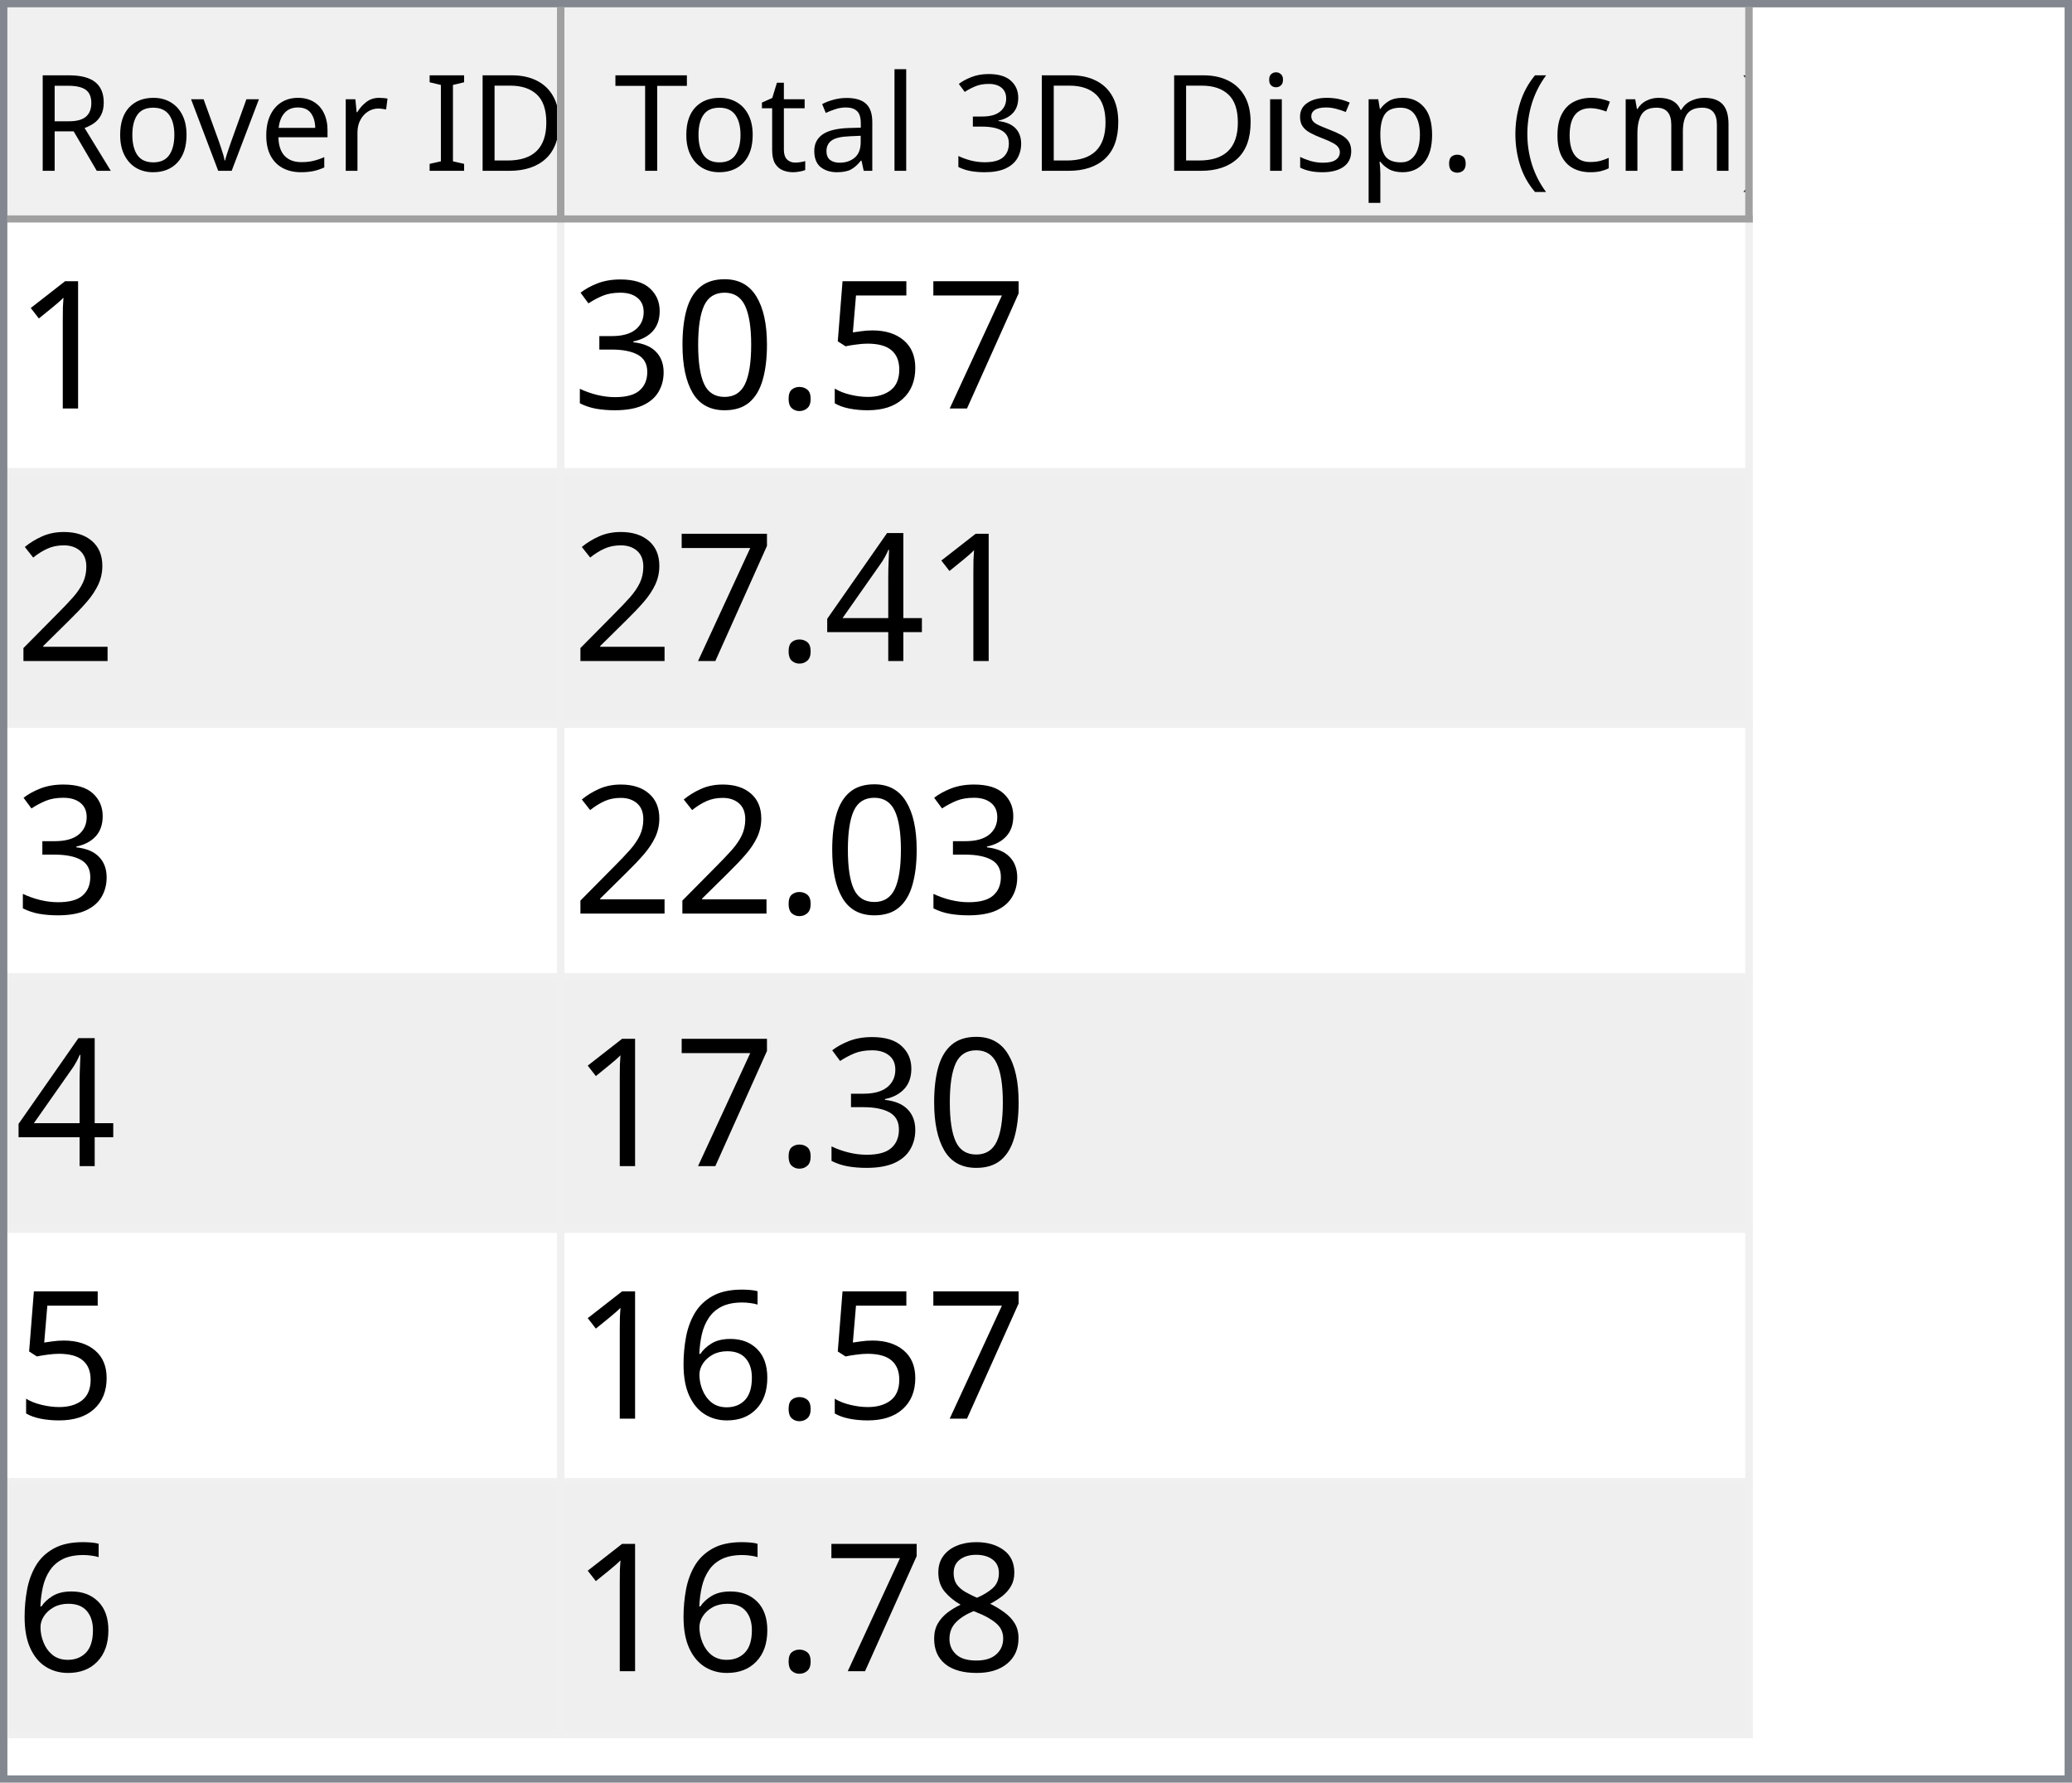
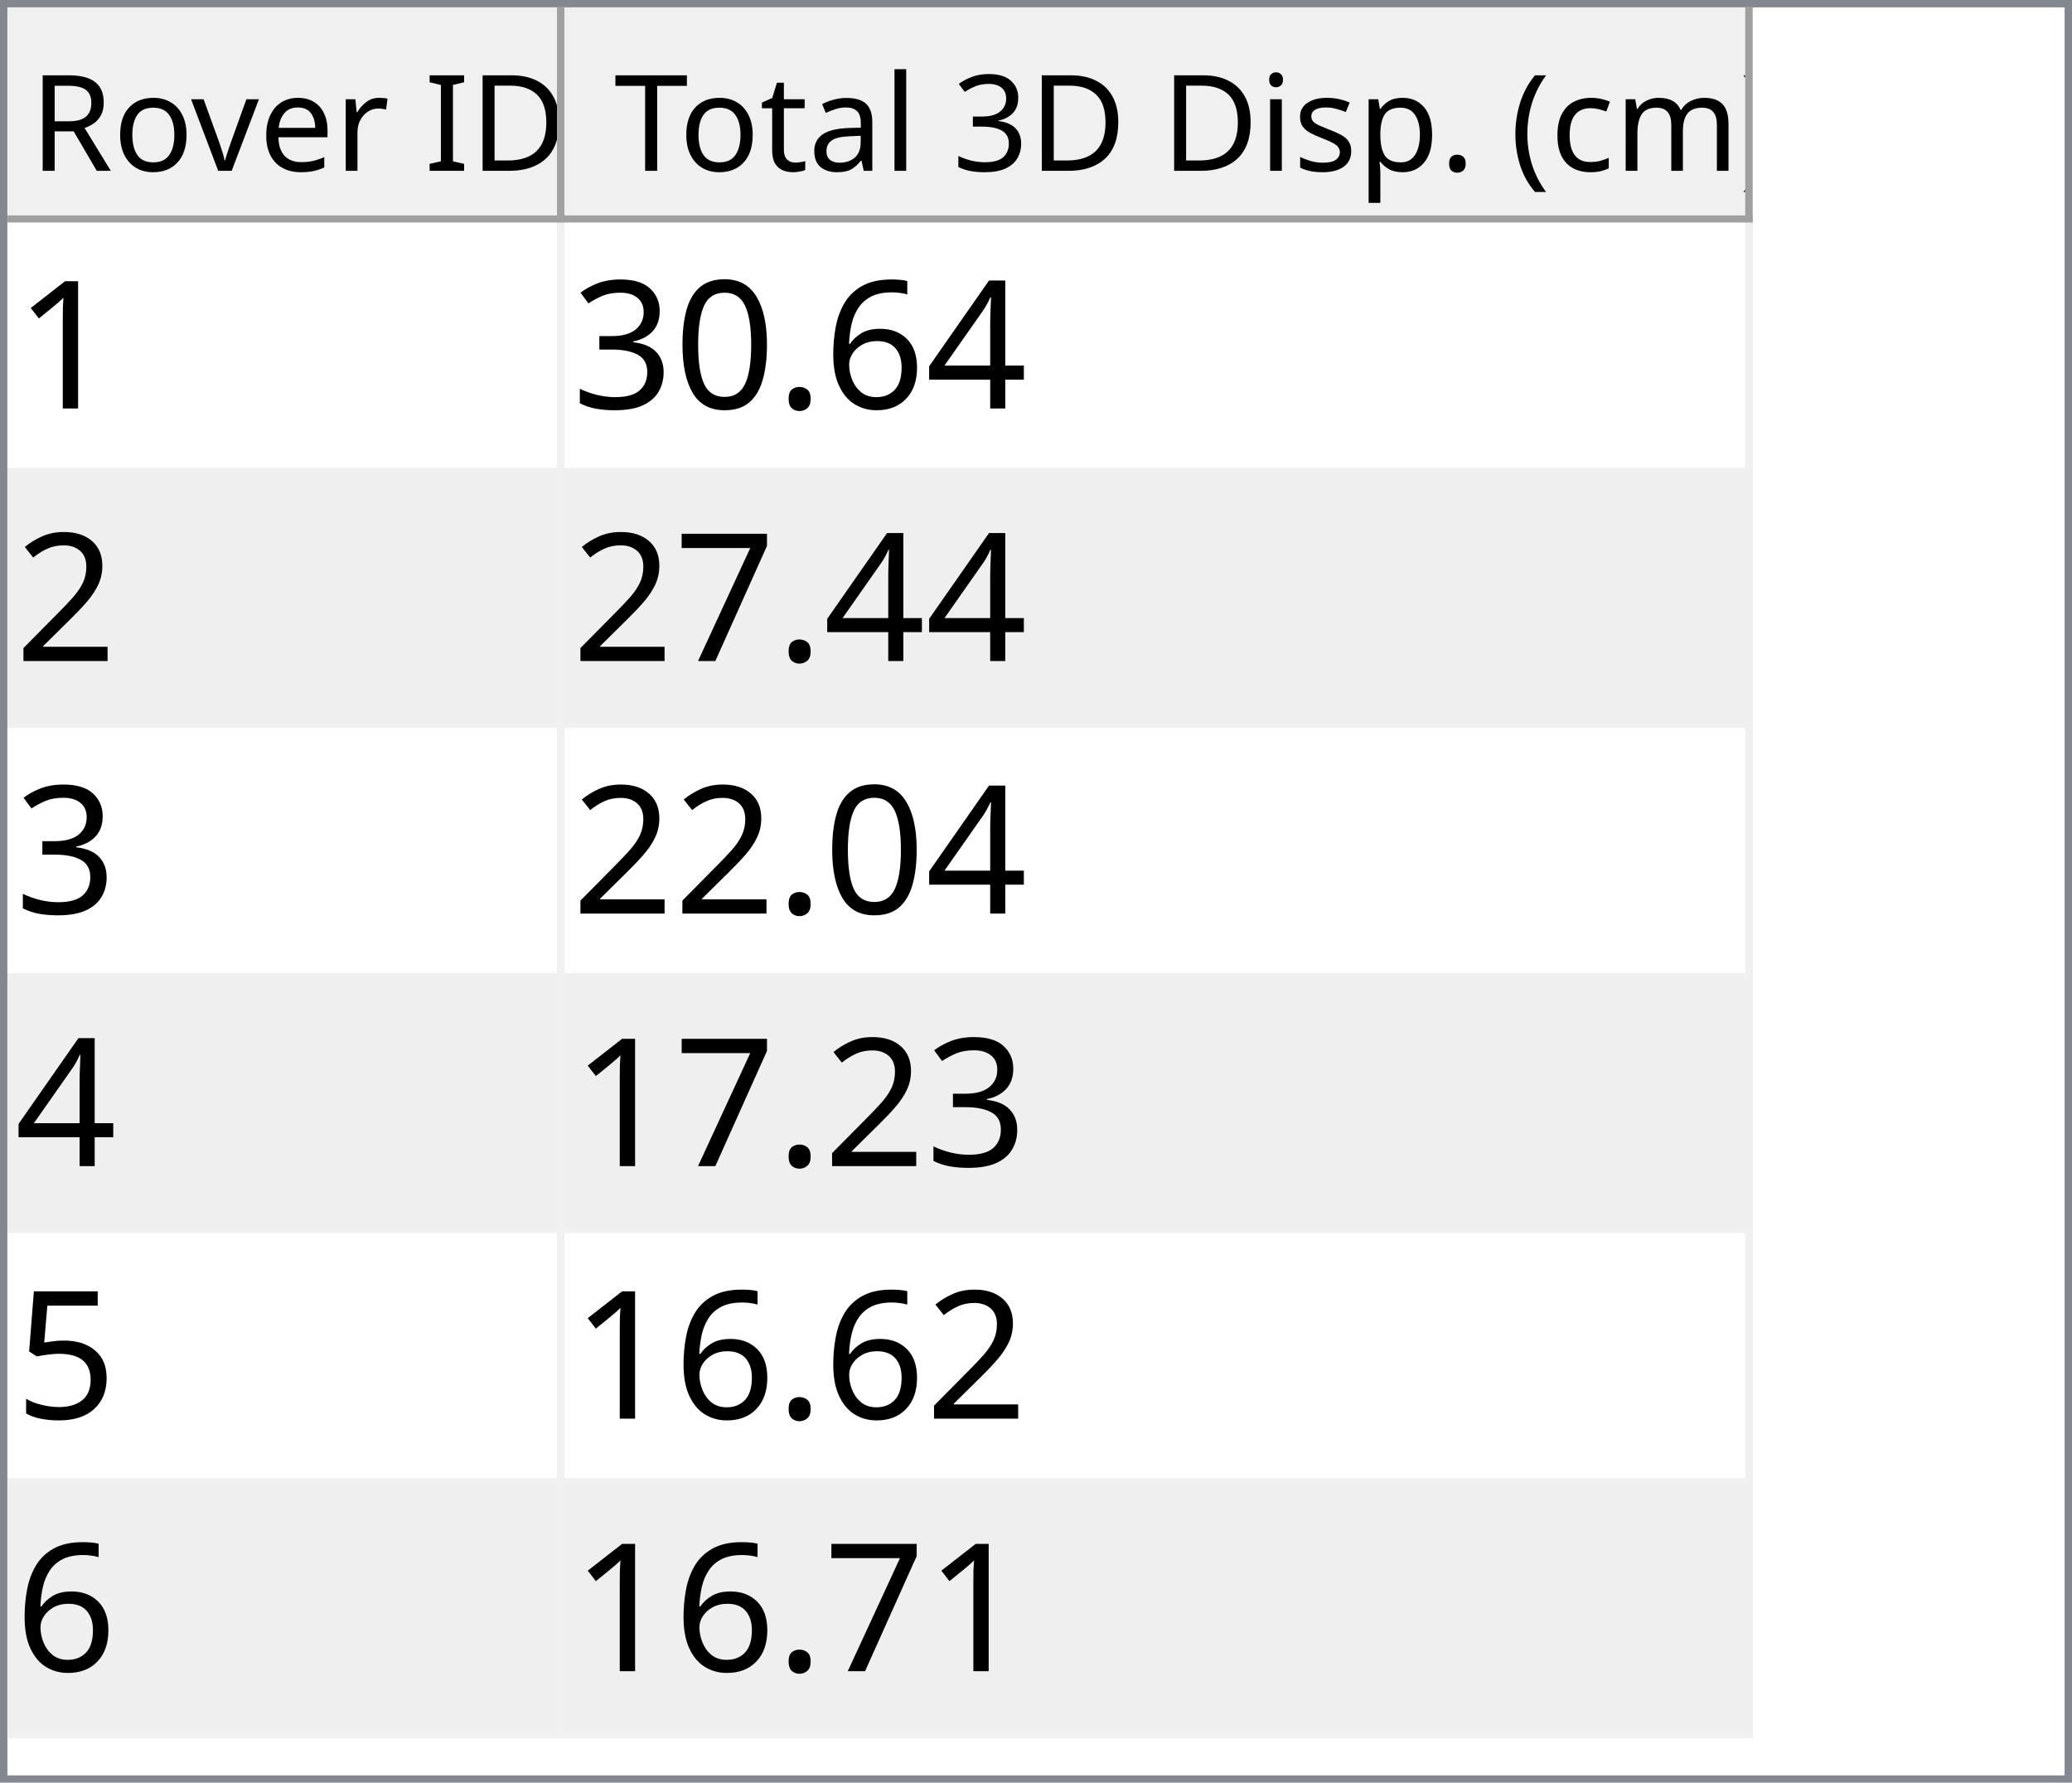
<svg xmlns="http://www.w3.org/2000/svg" style="fill-opacity:1; color-rendering:auto; color-interpolation:auto; text-rendering:auto; stroke:black; stroke-linecap:square; stroke-miterlimit:10; shape-rendering:auto; stroke-opacity:1; fill:black; stroke-dasharray:none; font-weight:normal; stroke-width:1; font-family:'Dialog'; font-style:normal; stroke-linejoin:miter; font-size:12px; stroke-dashoffset:0; image-rendering:auto;" width="279" height="240">
  <defs id="genericDefs" />
  <g>
    <defs id="defs1">
      <clipPath clipPathUnits="userSpaceOnUse" id="clipPath1">
        <path d="M0 0 L279 0 L279 240 L0 240 L0 0 Z" />
      </clipPath>
      <clipPath clipPathUnits="userSpaceOnUse" id="clipPath2">
        <path d="M0 0 L0 240 L279 240 L279 0 Z" />
      </clipPath>
      <clipPath clipPathUnits="userSpaceOnUse" id="clipPath3">
        <path d="M0 0 L0 29 L277 29 L277 0 Z" />
      </clipPath>
      <clipPath clipPathUnits="userSpaceOnUse" id="clipPath4">
        <path d="M0 0 L0 29 L75 29 L75 0 Z" />
      </clipPath>
      <clipPath clipPathUnits="userSpaceOnUse" id="clipPath5">
        <path d="M1 1 L1 28 L74 28 L74 1 Z" />
      </clipPath>
      <clipPath clipPathUnits="userSpaceOnUse" id="clipPath6">
        <path d="M0 0 L0 27 L73 27 L73 0 Z" />
      </clipPath>
      <clipPath clipPathUnits="userSpaceOnUse" id="clipPath7">
        <path d="M-0.5 -0.5 L-0.5 28.5 L74.5 28.5 L74.5 -0.5 Z" />
      </clipPath>
      <clipPath clipPathUnits="userSpaceOnUse" id="clipPath8">
        <path d="M0 0 L0 29 L160 29 L160 0 Z" />
      </clipPath>
      <clipPath clipPathUnits="userSpaceOnUse" id="clipPath9">
        <path d="M1 1 L1 28 L159 28 L159 1 Z" />
      </clipPath>
      <clipPath clipPathUnits="userSpaceOnUse" id="clipPath10">
        <path d="M0 0 L0 27 L158 27 L158 0 Z" />
      </clipPath>
      <clipPath clipPathUnits="userSpaceOnUse" id="clipPath11">
        <path d="M-0.5 -0.5 L-0.5 28.5 L159.5 28.5 L159.5 -0.5 Z" />
      </clipPath>
      <clipPath clipPathUnits="userSpaceOnUse" id="clipPath12">
        <path d="M0 0 L0 209 L277 209 L277 0 Z" />
      </clipPath>
      <clipPath clipPathUnits="userSpaceOnUse" id="clipPath13">
        <path d="M0 0 L0 204 L235 204 L235 0 Z" />
      </clipPath>
      <clipPath clipPathUnits="userSpaceOnUse" id="clipPath14">
        <path d="M-0.5 -0.5 L-0.5 203.5 L234.5 203.5 L234.5 -0.5 Z" />
      </clipPath>
      <clipPath clipPathUnits="userSpaceOnUse" id="clipPath15">
        <path d="M0 0 L0 33 L74 33 L74 0 Z" />
      </clipPath>
      <clipPath clipPathUnits="userSpaceOnUse" id="clipPath16">
        <path d="M0 0 L0 33 L159 33 L159 0 Z" />
      </clipPath>
      <font horiz-adv-x="64.551" id="font1">
        <font-face ascent="107.91" descent="25.098" units-per-em="100" style="font-style:normal; font-family:Segoe UI; font-weight:normal;" />
        <missing-glyph horiz-adv-x="64.551" d="M8.109 0 L8.109 68.266 L56.453 68.266 L56.453 0 L8.109 0 ZM15.328 7.234 L49.219 7.234 L49.219 61.031 L15.328 61.031 L15.328 7.234 Z" />
        <glyph unicode="D" horiz-adv-x="70.117" d="M9.188 0 L9.188 70.016 L28.516 70.016 Q65.531 70.016 65.531 35.891 Q65.531 19.672 55.25 9.836 Q44.969 0 27.734 0 L9.188 0 ZM17.391 62.594 L17.391 7.422 L27.828 7.422 Q41.609 7.422 49.273 14.797 Q56.938 22.172 56.938 35.688 Q56.938 62.594 28.328 62.594 L17.391 62.594 Z" />
        <glyph unicode="I" horiz-adv-x="26.611" d="M17.391 0 L9.188 0 L9.188 70.016 L17.391 70.016 L17.391 0 Z" />
        <glyph unicode=" " horiz-adv-x="27.393" d="" />
        <glyph unicode="r" horiz-adv-x="34.766" d="M34.188 41.891 Q32.078 43.5 28.125 43.5 Q23 43.5 19.555 38.672 Q16.109 33.844 16.109 25.484 L16.109 0 L8.109 0 L8.109 50 L16.109 50 L16.109 39.703 L16.312 39.703 Q18.016 44.969 21.531 47.922 Q25.047 50.875 29.391 50.875 Q32.516 50.875 34.188 50.203 L34.188 41.891 Z" />
        <glyph unicode="e" horiz-adv-x="52.295" d="M48.297 23 L12.984 23 Q13.188 14.656 17.484 10.109 Q21.781 5.562 29.297 5.562 Q37.75 5.562 44.828 11.141 L44.828 3.609 Q38.234 -1.172 27.391 -1.172 Q16.797 -1.172 10.742 5.641 Q4.688 12.453 4.688 24.812 Q4.688 36.469 11.305 43.82 Q17.922 51.172 27.734 51.172 Q37.547 51.172 42.922 44.828 Q48.297 38.484 48.297 27.203 L48.297 23 ZM40.094 29.781 Q40.047 36.719 36.75 40.578 Q33.453 44.438 27.594 44.438 Q21.922 44.438 17.969 40.383 Q14.016 36.328 13.094 29.781 L40.094 29.781 Z" />
        <glyph unicode="v" horiz-adv-x="47.9" d="M47.406 50 L27.484 0 L19.625 0 L0.688 50 L9.469 50 L22.172 13.672 Q23.578 9.672 23.922 6.688 L24.125 6.688 Q24.609 10.453 25.688 13.484 L38.969 50 L47.406 50 Z" />
        <glyph unicode="o" horiz-adv-x="58.594" d="M29 -1.172 Q17.922 -1.172 11.305 5.836 Q4.688 12.844 4.688 24.422 Q4.688 37.016 11.57 44.094 Q18.453 51.172 30.172 51.172 Q41.359 51.172 47.633 44.289 Q53.906 37.406 53.906 25.203 Q53.906 13.234 47.141 6.031 Q40.375 -1.172 29 -1.172 ZM29.594 44.438 Q21.875 44.438 17.383 39.188 Q12.891 33.938 12.891 24.703 Q12.891 15.828 17.43 10.695 Q21.969 5.562 29.594 5.562 Q37.359 5.562 41.531 10.594 Q45.703 15.625 45.703 24.906 Q45.703 34.281 41.531 39.359 Q37.359 44.438 29.594 44.438 Z" />
        <glyph unicode="R" horiz-adv-x="59.814" d="M59.375 0 L49.609 0 L37.891 19.625 Q36.281 22.359 34.766 24.289 Q33.25 26.219 31.664 27.438 Q30.078 28.656 28.25 29.219 Q26.422 29.781 24.125 29.781 L17.391 29.781 L17.391 0 L9.188 0 L9.188 70.016 L30.078 70.016 Q34.672 70.016 38.555 68.867 Q42.438 67.719 45.289 65.375 Q48.141 63.031 49.758 59.547 Q51.375 56.062 51.375 51.375 Q51.375 47.703 50.273 44.656 Q49.172 41.609 47.148 39.211 Q45.125 36.812 42.266 35.133 Q39.406 33.453 35.844 32.516 L35.844 32.328 Q37.594 31.547 38.891 30.547 Q40.188 29.547 41.359 28.18 Q42.531 26.812 43.68 25.078 Q44.828 23.344 46.234 21.047 L59.375 0 ZM17.391 62.594 L17.391 37.203 L28.516 37.203 Q31.594 37.203 34.203 38.133 Q36.812 39.062 38.719 40.797 Q40.625 42.531 41.703 45.047 Q42.781 47.562 42.781 50.688 Q42.781 56.297 39.141 59.445 Q35.5 62.594 28.609 62.594 L17.391 62.594 Z" />
        <glyph unicode=")" horiz-adv-x="30.176" d="M8.297 -15.922 L1.172 -15.922 Q16.406 2.344 16.406 26.812 Q16.406 51.469 1.078 70.016 L8.297 70.016 Q23.531 52.156 23.531 26.703 Q23.531 1.375 8.297 -15.922 Z" />
        <glyph unicode="m" horiz-adv-x="86.133" d="M79.109 0 L71.094 0 L71.094 28.719 Q71.094 37.016 68.531 40.727 Q65.969 44.438 59.906 44.438 Q54.781 44.438 51.195 39.75 Q47.609 35.062 47.609 28.516 L47.609 0 L39.594 0 L39.594 29.688 Q39.594 44.438 28.219 44.438 Q22.953 44.438 19.531 40.016 Q16.109 35.594 16.109 28.516 L16.109 0 L8.109 0 L8.109 50 L16.109 50 L16.109 42.094 L16.312 42.094 Q21.625 51.172 31.844 51.172 Q36.969 51.172 40.773 48.312 Q44.578 45.453 46 40.828 Q51.562 51.172 62.594 51.172 Q79.109 51.172 79.109 30.812 L79.109 0 Z" />
        <glyph unicode="c" horiz-adv-x="46.191" d="M42.188 2.297 Q36.422 -1.172 28.516 -1.172 Q17.828 -1.172 11.258 5.789 Q4.688 12.75 4.688 23.828 Q4.688 36.188 11.766 43.68 Q18.844 51.172 30.672 51.172 Q37.25 51.172 42.281 48.734 L42.281 40.531 Q36.719 44.438 30.375 44.438 Q22.703 44.438 17.797 38.945 Q12.891 33.453 12.891 24.516 Q12.891 15.719 17.508 10.641 Q22.125 5.562 29.891 5.562 Q36.422 5.562 42.188 9.906 L42.188 2.297 Z" />
        <glyph unicode="(" horiz-adv-x="30.176" d="M29.109 -15.922 L21.969 -15.922 Q6.844 1.375 6.844 26.703 Q6.844 52.156 21.969 70.016 L29.203 70.016 Q13.875 51.469 13.875 26.812 Q13.875 2.344 29.109 -15.922 Z" />
        <glyph unicode="." horiz-adv-x="21.68" d="M10.891 -1.078 Q8.641 -1.078 7.055 0.539 Q5.469 2.156 5.469 4.391 Q5.469 6.641 7.055 8.273 Q8.641 9.906 10.891 9.906 Q13.188 9.906 14.797 8.273 Q16.406 6.641 16.406 4.391 Q16.406 2.156 14.797 0.539 Q13.188 -1.078 10.891 -1.078 Z" />
        <glyph unicode="p" horiz-adv-x="58.789" d="M16.312 7.234 L16.109 7.234 L16.109 -23 L8.109 -23 L8.109 50 L16.109 50 L16.109 41.219 L16.312 41.219 Q22.219 51.172 33.594 51.172 Q43.266 51.172 48.688 44.461 Q54.109 37.75 54.109 26.469 Q54.109 13.922 48 6.375 Q41.891 -1.172 31.297 -1.172 Q21.578 -1.172 16.312 7.234 ZM16.109 27.391 L16.109 20.406 Q16.109 14.203 20.141 9.883 Q24.172 5.562 30.375 5.562 Q37.641 5.562 41.773 11.133 Q45.906 16.703 45.906 26.609 Q45.906 34.969 42.047 39.703 Q38.188 44.438 31.594 44.438 Q24.609 44.438 20.359 39.578 Q16.109 34.719 16.109 27.391 Z" />
        <glyph unicode="s" horiz-adv-x="42.432" d="M5.078 1.812 L5.078 10.406 Q11.625 5.562 19.484 5.562 Q30.031 5.562 30.031 12.594 Q30.031 14.594 29.125 15.992 Q28.219 17.391 26.68 18.461 Q25.141 19.531 23.07 20.383 Q21 21.234 18.609 22.172 Q15.281 23.484 12.766 24.828 Q10.25 26.172 8.57 27.859 Q6.891 29.547 6.031 31.695 Q5.172 33.844 5.172 36.719 Q5.172 40.234 6.789 42.945 Q8.406 45.656 11.086 47.484 Q13.766 49.312 17.211 50.242 Q20.656 51.172 24.312 51.172 Q30.812 51.172 35.938 48.922 L35.938 40.828 Q30.422 44.438 23.25 44.438 Q21 44.438 19.195 43.922 Q17.391 43.406 16.094 42.477 Q14.797 41.547 14.086 40.258 Q13.375 38.969 13.375 37.406 Q13.375 35.453 14.086 34.133 Q14.797 32.812 16.164 31.789 Q17.531 30.766 19.484 29.938 Q21.438 29.109 23.922 28.125 Q27.25 26.859 29.883 25.516 Q32.516 24.172 34.375 22.484 Q36.234 20.797 37.234 18.602 Q38.234 16.406 38.234 13.375 Q38.234 9.672 36.602 6.938 Q34.969 4.203 32.234 2.398 Q29.5 0.594 25.93 -0.289 Q22.359 -1.172 18.453 -1.172 Q10.75 -1.172 5.078 1.812 Z" />
        <glyph unicode="i" horiz-adv-x="24.219" d="M12.203 62.703 Q10.062 62.703 8.547 64.164 Q7.031 65.625 7.031 67.875 Q7.031 70.125 8.547 71.609 Q10.062 73.094 12.203 73.094 Q14.406 73.094 15.945 71.609 Q17.484 70.125 17.484 67.875 Q17.484 65.719 15.945 64.211 Q14.406 62.703 12.203 62.703 ZM16.109 0 L8.109 0 L8.109 50 L16.109 50 L16.109 0 Z" />
        <glyph unicode="3" horiz-adv-x="53.906" d="M46.531 19.828 Q46.531 15.094 44.75 11.211 Q42.969 7.328 39.719 4.57 Q36.469 1.812 31.93 0.297 Q27.391 -1.219 21.922 -1.219 Q11.922 -1.219 6 2.594 L6 11.188 Q13.094 5.609 22.219 5.609 Q25.875 5.609 28.828 6.539 Q31.781 7.469 33.906 9.227 Q36.031 10.984 37.18 13.477 Q38.328 15.969 38.328 19.094 Q38.328 32.812 18.797 32.812 L12.984 32.812 L12.984 39.594 L18.5 39.594 Q35.797 39.594 35.797 52.484 Q35.797 64.406 22.609 64.406 Q15.188 64.406 8.688 59.422 L8.688 67.188 Q15.375 71.188 24.609 71.188 Q29 71.188 32.57 69.969 Q36.141 68.75 38.68 66.555 Q41.219 64.359 42.609 61.281 Q44 58.203 44 54.5 Q44 40.672 30.031 36.719 L30.031 36.531 Q33.594 36.141 36.625 34.797 Q39.656 33.453 41.852 31.305 Q44.047 29.156 45.289 26.25 Q46.531 23.344 46.531 19.828 Z" />
        <glyph unicode="l" horiz-adv-x="24.219" d="M16.109 0 L8.109 0 L8.109 74.031 L16.109 74.031 L16.109 0 Z" />
        <glyph unicode="a" horiz-adv-x="50.879" d="M43.891 0 L35.891 0 L35.891 7.812 L35.688 7.812 Q30.469 -1.172 20.312 -1.172 Q12.844 -1.172 8.617 2.781 Q4.391 6.734 4.391 13.281 Q4.391 27.297 20.906 29.594 L35.891 31.688 Q35.891 44.438 25.594 44.438 Q16.547 44.438 9.281 38.281 L9.281 46.484 Q16.656 51.172 26.266 51.172 Q43.891 51.172 43.891 32.516 L43.891 0 ZM35.891 25.297 L23.828 23.641 Q18.266 22.859 15.43 20.875 Q12.594 18.891 12.594 13.875 Q12.594 10.203 15.211 7.883 Q17.828 5.562 22.172 5.562 Q28.125 5.562 32.008 9.742 Q35.891 13.922 35.891 20.312 L35.891 25.297 Z" />
        <glyph unicode="t" horiz-adv-x="33.887" d="M31.297 0.484 Q28.469 -1.078 23.828 -1.078 Q10.688 -1.078 10.688 13.578 L10.688 43.172 L2.094 43.172 L2.094 50 L10.688 50 L10.688 62.203 L18.703 64.797 L18.703 50 L31.297 50 L31.297 43.172 L18.703 43.172 L18.703 14.984 Q18.703 9.969 20.414 7.82 Q22.125 5.672 26.078 5.672 Q29.109 5.672 31.297 7.328 L31.297 0.484 Z" />
        <glyph unicode="T" horiz-adv-x="52.393" d="M50.594 62.594 L30.375 62.594 L30.375 0 L22.172 0 L22.172 62.594 L2 62.594 L2 70.016 L50.594 70.016 L50.594 62.594 Z" />
      </font>
      <font horiz-adv-x="75.0" id="font2">
        <font-face ascent="100.537" descent="21.973" units-per-em="100" style="font-style:normal; font-family:sans-serif; font-weight:normal;" />
        <missing-glyph horiz-adv-x="75.0" d="M12.5 0 L12.5 62.5 L62.5 62.5 L62.5 0 L12.5 0 ZM14.062 1.562 L60.938 1.562 L60.938 60.938 L14.062 60.938 L14.062 1.562 Z" />
        <glyph unicode="1" horiz-adv-x="55.615" d="M37.25 0 L28.469 0 L28.469 56 Q25.297 52.984 20.141 49.953 Q14.984 46.922 10.891 45.406 L10.891 53.906 Q18.266 57.375 23.781 62.305 Q29.297 67.234 31.594 71.875 L37.25 71.875 L37.25 0 Z" />
-         <glyph unicode="7" horiz-adv-x="55.615" d="M4.734 62.203 L4.734 70.656 L51.078 70.656 L51.078 63.812 Q44.234 56.547 37.523 44.484 Q30.812 32.422 27.156 19.672 Q24.516 10.688 23.781 0 L14.75 0 Q14.891 8.453 18.062 20.414 Q21.234 32.375 27.172 43.484 Q33.109 54.594 39.797 62.203 L4.734 62.203 Z" />
-         <glyph unicode="5" horiz-adv-x="55.615" d="M4.156 18.75 L13.375 19.531 Q14.406 12.797 18.141 9.398 Q21.875 6 27.156 6 Q33.5 6 37.891 10.789 Q42.281 15.578 42.281 23.484 Q42.281 31 38.062 35.352 Q33.844 39.703 27 39.703 Q22.75 39.703 19.336 37.773 Q15.922 35.844 13.969 32.766 L5.719 33.844 L12.641 70.609 L48.25 70.609 L48.25 62.203 L19.672 62.203 L15.828 42.969 Q22.266 47.469 29.344 47.469 Q38.719 47.469 45.164 40.969 Q51.609 34.469 51.609 24.266 Q51.609 14.547 45.953 7.469 Q39.062 -1.219 27.156 -1.219 Q17.391 -1.219 11.211 4.25 Q5.031 9.719 4.156 18.75 Z" />
+         <glyph unicode="4" horiz-adv-x="55.615" d="M32.328 0 L32.328 17.141 L1.266 17.141 L1.266 25.203 L33.938 71.578 L41.109 71.578 L41.109 25.203 L50.781 25.203 L50.781 17.141 L41.109 17.141 L41.109 0 L32.328 0 ZM32.328 25.203 L32.328 57.469 L9.906 25.203 L32.328 25.203 Z" />
+         <glyph unicode="6" horiz-adv-x="55.615" d="M49.75 54.047 L41.016 53.375 Q39.844 58.547 37.703 60.891 Q34.125 64.656 28.906 64.656 Q24.703 64.656 21.531 62.312 Q17.391 59.281 14.992 53.469 Q12.594 47.656 12.5 36.922 Q15.672 41.75 20.266 44.094 Q24.859 46.438 29.891 46.438 Q38.672 46.438 44.852 39.969 Q51.031 33.5 51.031 23.25 Q51.031 16.5 48.125 10.719 Q45.219 4.938 40.141 1.859 Q35.062 -1.219 28.609 -1.219 Q17.625 -1.219 10.695 6.859 Q3.766 14.938 3.766 33.5 Q3.766 54.25 11.422 63.672 Q18.109 71.875 29.438 71.875 Q37.891 71.875 43.289 67.141 Q48.688 62.406 49.75 54.047 ZM13.875 23.188 Q13.875 18.656 15.797 14.508 Q17.719 10.359 21.188 8.18 Q24.656 6 28.469 6 Q34.031 6 38.039 10.492 Q42.047 14.984 42.047 22.703 Q42.047 30.125 38.086 34.398 Q34.125 38.672 28.125 38.672 Q22.172 38.672 18.023 34.398 Q13.875 30.125 13.875 23.188 Z" />
        <glyph unicode="." horiz-adv-x="27.783" d="M9.078 0 L9.078 10.016 L19.094 10.016 L19.094 0 L9.078 0 Z" />
        <glyph unicode="0" horiz-adv-x="55.615" d="M4.156 35.297 Q4.156 48 6.766 55.742 Q9.375 63.484 14.523 67.68 Q19.672 71.875 27.484 71.875 Q33.25 71.875 37.594 69.555 Q41.938 67.234 44.773 62.867 Q47.609 58.5 49.219 52.227 Q50.828 45.953 50.828 35.297 Q50.828 22.703 48.242 14.969 Q45.656 7.234 40.508 3.008 Q35.359 -1.219 27.484 -1.219 Q17.141 -1.219 11.234 6.203 Q4.156 15.141 4.156 35.297 ZM13.188 35.297 Q13.188 17.672 17.312 11.836 Q21.438 6 27.484 6 Q33.547 6 37.672 11.859 Q41.797 17.719 41.797 35.297 Q41.797 52.984 37.672 58.789 Q33.547 64.594 27.391 64.594 Q21.344 64.594 17.719 59.469 Q13.188 52.938 13.188 35.297 Z" />
        <glyph unicode="3" horiz-adv-x="55.615" d="M4.203 18.891 L12.984 20.062 Q14.5 12.594 18.141 9.297 Q21.781 6 27 6 Q33.203 6 37.477 10.297 Q41.75 14.594 41.75 20.953 Q41.75 27 37.797 30.93 Q33.844 34.859 27.734 34.859 Q25.25 34.859 21.531 33.891 L22.516 41.609 Q23.391 41.5 23.922 41.5 Q29.547 41.5 34.039 44.43 Q38.531 47.359 38.531 53.469 Q38.531 58.297 35.258 61.477 Q31.984 64.656 26.812 64.656 Q21.688 64.656 18.266 61.43 Q14.844 58.203 13.875 51.766 L5.078 53.328 Q6.688 62.156 12.398 67.016 Q18.109 71.875 26.609 71.875 Q32.469 71.875 37.398 69.359 Q42.328 66.844 44.945 62.5 Q47.562 58.156 47.562 53.266 Q47.562 48.641 45.07 44.828 Q42.578 41.016 37.703 38.766 Q44.047 37.312 47.562 32.695 Q51.078 28.078 51.078 21.141 Q51.078 11.766 44.242 5.25 Q37.406 -1.266 26.953 -1.266 Q17.531 -1.266 11.305 4.352 Q5.078 9.969 4.203 18.891 Z" />
        <glyph unicode="2" horiz-adv-x="55.615" d="M50.344 8.453 L50.344 0 L3.031 0 Q2.938 3.172 4.047 6.109 Q5.859 10.938 9.836 15.625 Q13.812 20.312 21.344 26.469 Q33.016 36.031 37.117 41.625 Q41.219 47.219 41.219 52.203 Q41.219 57.422 37.477 61.008 Q33.734 64.594 27.734 64.594 Q21.391 64.594 17.578 60.789 Q13.766 56.984 13.719 50.25 L4.688 51.172 Q5.609 61.281 11.664 66.578 Q17.719 71.875 27.938 71.875 Q38.234 71.875 44.242 66.164 Q50.25 60.453 50.25 52 Q50.25 47.703 48.492 43.555 Q46.734 39.406 42.656 34.812 Q38.578 30.219 29.109 22.219 Q21.188 15.578 18.945 13.211 Q16.703 10.844 15.234 8.453 L50.344 8.453 Z" />
-         <glyph unicode="4" horiz-adv-x="55.615" d="M32.328 0 L32.328 17.141 L1.266 17.141 L1.266 25.203 L33.938 71.578 L41.109 71.578 L41.109 25.203 L50.781 25.203 L50.781 17.141 L41.109 17.141 L41.109 0 L32.328 0 ZM32.328 25.203 L32.328 57.469 L9.906 25.203 L32.328 25.203 Z" />
-         <glyph unicode="6" horiz-adv-x="55.615" d="M49.75 54.047 L41.016 53.375 Q39.844 58.547 37.703 60.891 Q34.125 64.656 28.906 64.656 Q24.703 64.656 21.531 62.312 Q17.391 59.281 14.992 53.469 Q12.594 47.656 12.5 36.922 Q15.672 41.75 20.266 44.094 Q24.859 46.438 29.891 46.438 Q38.672 46.438 44.852 39.969 Q51.031 33.5 51.031 23.25 Q51.031 16.5 48.125 10.719 Q45.219 4.938 40.141 1.859 Q35.062 -1.219 28.609 -1.219 Q17.625 -1.219 10.695 6.859 Q3.766 14.938 3.766 33.5 Q3.766 54.25 11.422 63.672 Q18.109 71.875 29.438 71.875 Q37.891 71.875 43.289 67.141 Q48.688 62.406 49.75 54.047 ZM13.875 23.188 Q13.875 18.656 15.797 14.508 Q17.719 10.359 21.188 8.18 Q24.656 6 28.469 6 Q34.031 6 38.039 10.492 Q42.047 14.984 42.047 22.703 Q42.047 30.125 38.086 34.398 Q34.125 38.672 28.125 38.672 Q22.172 38.672 18.023 34.398 Q13.875 30.125 13.875 23.188 Z" />
-         <glyph unicode="8" horiz-adv-x="55.615" d="M17.672 38.812 Q12.203 40.828 9.57 44.539 Q6.938 48.25 6.938 53.422 Q6.938 61.234 12.555 66.555 Q18.172 71.875 27.484 71.875 Q36.859 71.875 42.578 66.43 Q48.297 60.984 48.297 53.172 Q48.297 48.188 45.68 44.508 Q43.062 40.828 37.75 38.812 Q44.344 36.672 47.781 31.883 Q51.219 27.094 51.219 20.453 Q51.219 11.281 44.727 5.031 Q38.234 -1.219 27.641 -1.219 Q17.047 -1.219 10.547 5.055 Q4.047 11.328 4.047 20.703 Q4.047 27.688 7.594 32.398 Q11.141 37.109 17.672 38.812 ZM15.922 53.719 Q15.922 48.641 19.195 45.414 Q22.469 42.188 27.688 42.188 Q32.766 42.188 36.016 45.383 Q39.266 48.578 39.266 53.219 Q39.266 58.062 35.914 61.359 Q32.562 64.656 27.594 64.656 Q22.562 64.656 19.242 61.43 Q15.922 58.203 15.922 53.719 ZM13.094 20.656 Q13.094 16.891 14.875 13.375 Q16.656 9.859 20.172 7.93 Q23.688 6 27.734 6 Q34.031 6 38.133 10.055 Q42.234 14.109 42.234 20.359 Q42.234 26.703 38.016 30.859 Q33.797 35.016 27.438 35.016 Q21.234 35.016 17.164 30.914 Q13.094 26.812 13.094 20.656 Z" />
+         <glyph unicode="7" horiz-adv-x="55.615" d="M4.734 62.203 L4.734 70.656 L51.078 70.656 L51.078 63.812 Q44.234 56.547 37.523 44.484 Q30.812 32.422 27.156 19.672 Q24.516 10.688 23.781 0 L14.75 0 Q14.891 8.453 18.062 20.414 Q21.234 32.375 27.172 43.484 Q33.109 54.594 39.797 62.203 L4.734 62.203 Z" />
+         <glyph unicode="5" horiz-adv-x="55.615" d="M4.156 18.75 L13.375 19.531 Q14.406 12.797 18.141 9.398 Q21.875 6 27.156 6 Q33.5 6 37.891 10.789 Q42.281 15.578 42.281 23.484 Q42.281 31 38.062 35.352 Q33.844 39.703 27 39.703 Q22.75 39.703 19.336 37.773 Q15.922 35.844 13.969 32.766 L5.719 33.844 L12.641 70.609 L48.25 70.609 L48.25 62.203 L19.672 62.203 L15.828 42.969 Q22.266 47.469 29.344 47.469 Q38.719 47.469 45.164 40.969 Q51.609 34.469 51.609 24.266 Q51.609 14.547 45.953 7.469 Q39.062 -1.219 27.156 -1.219 Q17.391 -1.219 11.211 4.25 Q5.031 9.719 4.156 18.75 Z" />
      </font>
    </defs>
    <g style="fill:white; stroke:white;">
      <rect x="0" y="0" width="279" style="clip-path:url(#clipPath1); stroke:none;" height="240" />
    </g>
    <g style="fill:white; text-rendering:optimizeSpeed; color-rendering:optimizeSpeed; image-rendering:optimizeSpeed; shape-rendering:crispEdges; stroke:white; color-interpolation:sRGB;">
      <rect x="0" width="279" height="240" y="0" style="stroke:none;" />
      <path style="stroke:none;" d="M0 240 L279 240 L279 0 L0 0 Z" />
    </g>
    <g style="fill:rgb(240,240,240); font-size:18px; font-family:'Segoe UI'; stroke:rgb(240,240,240);">
      <rect x="0" y="0" width="279" style="clip-path:url(#clipPath2); stroke:none;" height="240" />
    </g>
    <g style="fill:rgb(130,135,144); font-size:18px; font-family:'Segoe UI'; stroke:rgb(130,135,144);">
      <path d="M0 0 L279 0 L279 240 L0 240 L0 0 ZM1 1 L278 1 L278 239 L1 239 L1 1 Z" style="fill-rule:evenodd; clip-path:url(#clipPath2); stroke:none;" />
    </g>
    <g style="fill:white; font-size:18px; font-family:'Segoe UI'; stroke:white;" transform="translate(1,1)">
      <rect x="0" y="0" width="277" style="clip-path:url(#clipPath3); stroke:none;" height="29" />
    </g>
    <g style="fill:rgb(240,240,240); font-size:18px; font-family:'Segoe UI'; stroke:rgb(240,240,240);" transform="translate(1,1)">
      <rect x="0" y="0" width="75" style="clip-path:url(#clipPath4); stroke:none;" height="29" />
    </g>
    <g style="font-family:'Segoe UI'; font-size:18px;" transform="translate(2,2)">
      <text x="2" xml:space="preserve" y="21" style="clip-path:url(#clipPath6); stroke:none;">Rover ID</text>
    </g>
    <g transform="translate(1.5,1.5)" style="fill:rgb(160,160,160); font-size:18px; font-family:'Segoe UI'; stroke:rgb(160,160,160); stroke-linejoin:bevel;">
      <line x1="74" x2="74" y1="0" style="fill:none; clip-path:url(#clipPath7);" y2="28" />
    </g>
    <g transform="matrix(1,0,0,1,1,1) translate(0.5,0.5)" style="fill:rgb(160,160,160); font-size:18px; font-family:'Segoe UI'; stroke:rgb(160,160,160); stroke-linejoin:bevel;">
      <line x1="0" x2="74" y1="28" style="fill:none; clip-path:url(#clipPath7);" y2="28" />
    </g>
    <g style="fill:rgb(240,240,240); font-size:18px; font-family:'Segoe UI'; stroke:rgb(240,240,240);" transform="translate(76,1)">
      <rect x="0" y="0" width="160" style="clip-path:url(#clipPath8); stroke:none;" height="29" />
    </g>
    <g style="font-family:'Segoe UI'; font-size:18px;" transform="translate(77,2)">
      <text x="1" xml:space="preserve" y="21" style="clip-path:url(#clipPath10); stroke:none;"> Total 3D Disp. (cm)</text>
    </g>
    <g transform="translate(76.5,1.5)" style="fill:rgb(160,160,160); font-size:18px; font-family:'Segoe UI'; stroke:rgb(160,160,160); stroke-linejoin:bevel;">
      <line x1="159" x2="159" y1="0" style="fill:none; clip-path:url(#clipPath11);" y2="28" />
    </g>
    <g transform="matrix(1,0,0,1,76,1) translate(0.5,0.5)" style="fill:rgb(160,160,160); font-size:18px; font-family:'Segoe UI'; stroke:rgb(160,160,160); stroke-linejoin:bevel;">
      <line x1="0" x2="159" y1="28" style="fill:none; clip-path:url(#clipPath11);" y2="28" />
    </g>
    <g style="fill:white; font-size:18px; font-family:'Segoe UI'; stroke:white;" transform="translate(1,30)">
      <rect x="0" y="0" width="277" style="clip-path:url(#clipPath12); stroke:none;" height="209" />
    </g>
    <g style="fill:rgb(240,240,240); font-size:24px; font-family:sans-serif; stroke:rgb(240,240,240);" transform="translate(1,30)">
      <rect x="0" y="0" width="235" style="clip-path:url(#clipPath13); stroke:none;" height="204" />
      <line transform="translate(0.5,0.5)" x1="0" x2="234" y1="33" style="clip-path:url(#clipPath14); fill:none; stroke-linejoin:bevel;" y2="33" />
    </g>
    <g transform="matrix(1,0,0,1,1,30) translate(0.5,0.5)" style="fill:rgb(240,240,240); font-size:24px; font-family:sans-serif; stroke:rgb(240,240,240); stroke-linejoin:bevel;">
      <line x1="0" x2="234" y1="67" style="fill:none; clip-path:url(#clipPath14);" y2="67" />
    </g>
    <g transform="matrix(1,0,0,1,1,30) translate(0.5,0.5)" style="fill:rgb(240,240,240); font-size:24px; font-family:sans-serif; stroke:rgb(240,240,240); stroke-linejoin:bevel;">
      <line x1="0" x2="234" y1="101" style="fill:none; clip-path:url(#clipPath14);" y2="101" />
    </g>
    <g transform="matrix(1,0,0,1,1,30) translate(0.5,0.5)" style="fill:rgb(240,240,240); font-size:24px; font-family:sans-serif; stroke:rgb(240,240,240); stroke-linejoin:bevel;">
      <line x1="0" x2="234" y1="135" style="fill:none; clip-path:url(#clipPath14);" y2="135" />
    </g>
    <g transform="matrix(1,0,0,1,1,30) translate(0.5,0.5)" style="fill:rgb(240,240,240); font-size:24px; font-family:sans-serif; stroke:rgb(240,240,240); stroke-linejoin:bevel;">
      <line x1="0" x2="234" y1="169" style="fill:none; clip-path:url(#clipPath14);" y2="169" />
    </g>
    <g transform="matrix(1,0,0,1,1,30) translate(0.5,0.5)" style="fill:rgb(240,240,240); font-size:24px; font-family:sans-serif; stroke:rgb(240,240,240); stroke-linejoin:bevel;">
      <line x1="0" x2="234" y1="203" style="fill:none; clip-path:url(#clipPath14);" y2="203" />
    </g>
    <g transform="matrix(1,0,0,1,1,30) translate(0.5,0.5)" style="fill:rgb(240,240,240); font-size:24px; font-family:sans-serif; stroke:rgb(240,240,240); stroke-linejoin:bevel;">
      <line x1="74" x2="74" y1="0" style="fill:none; clip-path:url(#clipPath14);" y2="203" />
    </g>
    <g transform="matrix(1,0,0,1,1,30) translate(0.5,0.5)" style="fill:rgb(240,240,240); font-size:24px; font-family:sans-serif; stroke:rgb(240,240,240); stroke-linejoin:bevel;">
      <line x1="234" x2="234" y1="0" style="fill:none; clip-path:url(#clipPath14);" y2="203" />
    </g>
    <g style="fill:white; font-size:24px; font-family:sans-serif; stroke:white;" transform="matrix(1,0,0,1,1,30)">
      <rect x="0" y="0" width="74" style="clip-path:url(#clipPath15); stroke:none;" height="33" />
      <text x="1" y="25" style="fill:black; clip-path:url(#clipPath15); stroke:none;" xml:space="preserve">1</text>
    </g>
    <g style="fill:white; font-size:24px; font-family:sans-serif; stroke:white;" transform="matrix(1,0,0,1,1,30) translate(75,0)">
      <rect x="0" y="0" width="159" style="clip-path:url(#clipPath16); stroke:none;" height="33" />
-       <text x="1" y="25" style="fill:black; clip-path:url(#clipPath16); stroke:none;" xml:space="preserve">30.57</text>
+       <text x="1" y="25" style="fill:black; clip-path:url(#clipPath16); stroke:none;" xml:space="preserve">30.64</text>
    </g>
    <g style="fill:rgb(239,239,239); font-size:24px; font-family:sans-serif; stroke:rgb(239,239,239);" transform="matrix(1,0,0,1,1,30) translate(0,34)">
      <rect x="0" y="0" width="74" style="clip-path:url(#clipPath15); stroke:none;" height="33" />
      <text x="1" y="25" style="fill:black; clip-path:url(#clipPath15); stroke:none;" xml:space="preserve">2</text>
    </g>
    <g style="fill:rgb(239,239,239); font-size:24px; font-family:sans-serif; stroke:rgb(239,239,239);" transform="matrix(1,0,0,1,1,30) translate(75,34)">
      <rect x="0" y="0" width="159" style="clip-path:url(#clipPath16); stroke:none;" height="33" />
-       <text x="1" y="25" style="fill:black; clip-path:url(#clipPath16); stroke:none;" xml:space="preserve">27.41</text>
+       <text x="1" y="25" style="fill:black; clip-path:url(#clipPath16); stroke:none;" xml:space="preserve">27.44</text>
    </g>
    <g style="fill:white; font-size:24px; font-family:sans-serif; stroke:white;" transform="matrix(1,0,0,1,1,30) translate(0,68)">
      <rect x="0" y="0" width="74" style="clip-path:url(#clipPath15); stroke:none;" height="33" />
      <text x="1" y="25" style="fill:black; clip-path:url(#clipPath15); stroke:none;" xml:space="preserve">3</text>
    </g>
    <g style="fill:white; font-size:24px; font-family:sans-serif; stroke:white;" transform="matrix(1,0,0,1,1,30) translate(75,68)">
      <rect x="0" y="0" width="159" style="clip-path:url(#clipPath16); stroke:none;" height="33" />
-       <text x="1" y="25" style="fill:black; clip-path:url(#clipPath16); stroke:none;" xml:space="preserve">22.03</text>
+       <text x="1" y="25" style="fill:black; clip-path:url(#clipPath16); stroke:none;" xml:space="preserve">22.04</text>
    </g>
    <g style="fill:rgb(239,239,239); font-size:24px; font-family:sans-serif; stroke:rgb(239,239,239);" transform="matrix(1,0,0,1,1,30) translate(0,102)">
      <rect x="0" y="0" width="74" style="clip-path:url(#clipPath15); stroke:none;" height="33" />
      <text x="1" y="25" style="fill:black; clip-path:url(#clipPath15); stroke:none;" xml:space="preserve">4</text>
    </g>
    <g style="fill:rgb(239,239,239); font-size:24px; font-family:sans-serif; stroke:rgb(239,239,239);" transform="matrix(1,0,0,1,1,30) translate(75,102)">
      <rect x="0" y="0" width="159" style="clip-path:url(#clipPath16); stroke:none;" height="33" />
-       <text x="1" y="25" style="fill:black; clip-path:url(#clipPath16); stroke:none;" xml:space="preserve">17.30</text>
+       <text x="1" y="25" style="fill:black; clip-path:url(#clipPath16); stroke:none;" xml:space="preserve">17.23</text>
    </g>
    <g style="fill:white; font-size:24px; font-family:sans-serif; stroke:white;" transform="matrix(1,0,0,1,1,30) translate(0,136)">
      <rect x="0" y="0" width="74" style="clip-path:url(#clipPath15); stroke:none;" height="33" />
      <text x="1" y="25" style="fill:black; clip-path:url(#clipPath15); stroke:none;" xml:space="preserve">5</text>
    </g>
    <g style="fill:white; font-size:24px; font-family:sans-serif; stroke:white;" transform="matrix(1,0,0,1,1,30) translate(75,136)">
      <rect x="0" y="0" width="159" style="clip-path:url(#clipPath16); stroke:none;" height="33" />
-       <text x="1" y="25" style="fill:black; clip-path:url(#clipPath16); stroke:none;" xml:space="preserve">16.57</text>
+       <text x="1" y="25" style="fill:black; clip-path:url(#clipPath16); stroke:none;" xml:space="preserve">16.62</text>
    </g>
    <g style="fill:rgb(239,239,239); font-size:24px; font-family:sans-serif; stroke:rgb(239,239,239);" transform="matrix(1,0,0,1,1,30) translate(0,170)">
      <rect x="0" y="0" width="74" style="clip-path:url(#clipPath15); stroke:none;" height="33" />
      <text x="1" y="25" style="fill:black; clip-path:url(#clipPath15); stroke:none;" xml:space="preserve">6</text>
    </g>
    <g style="fill:rgb(239,239,239); font-size:24px; font-family:sans-serif; stroke:rgb(239,239,239);" transform="matrix(1,0,0,1,1,30) translate(75,170)">
      <rect x="0" y="0" width="159" style="clip-path:url(#clipPath16); stroke:none;" height="33" />
-       <text x="1" y="25" style="fill:black; clip-path:url(#clipPath16); stroke:none;" xml:space="preserve">16.78</text>
+       <text x="1" y="25" style="fill:black; clip-path:url(#clipPath16); stroke:none;" xml:space="preserve">16.71</text>
    </g>
  </g>
</svg>
